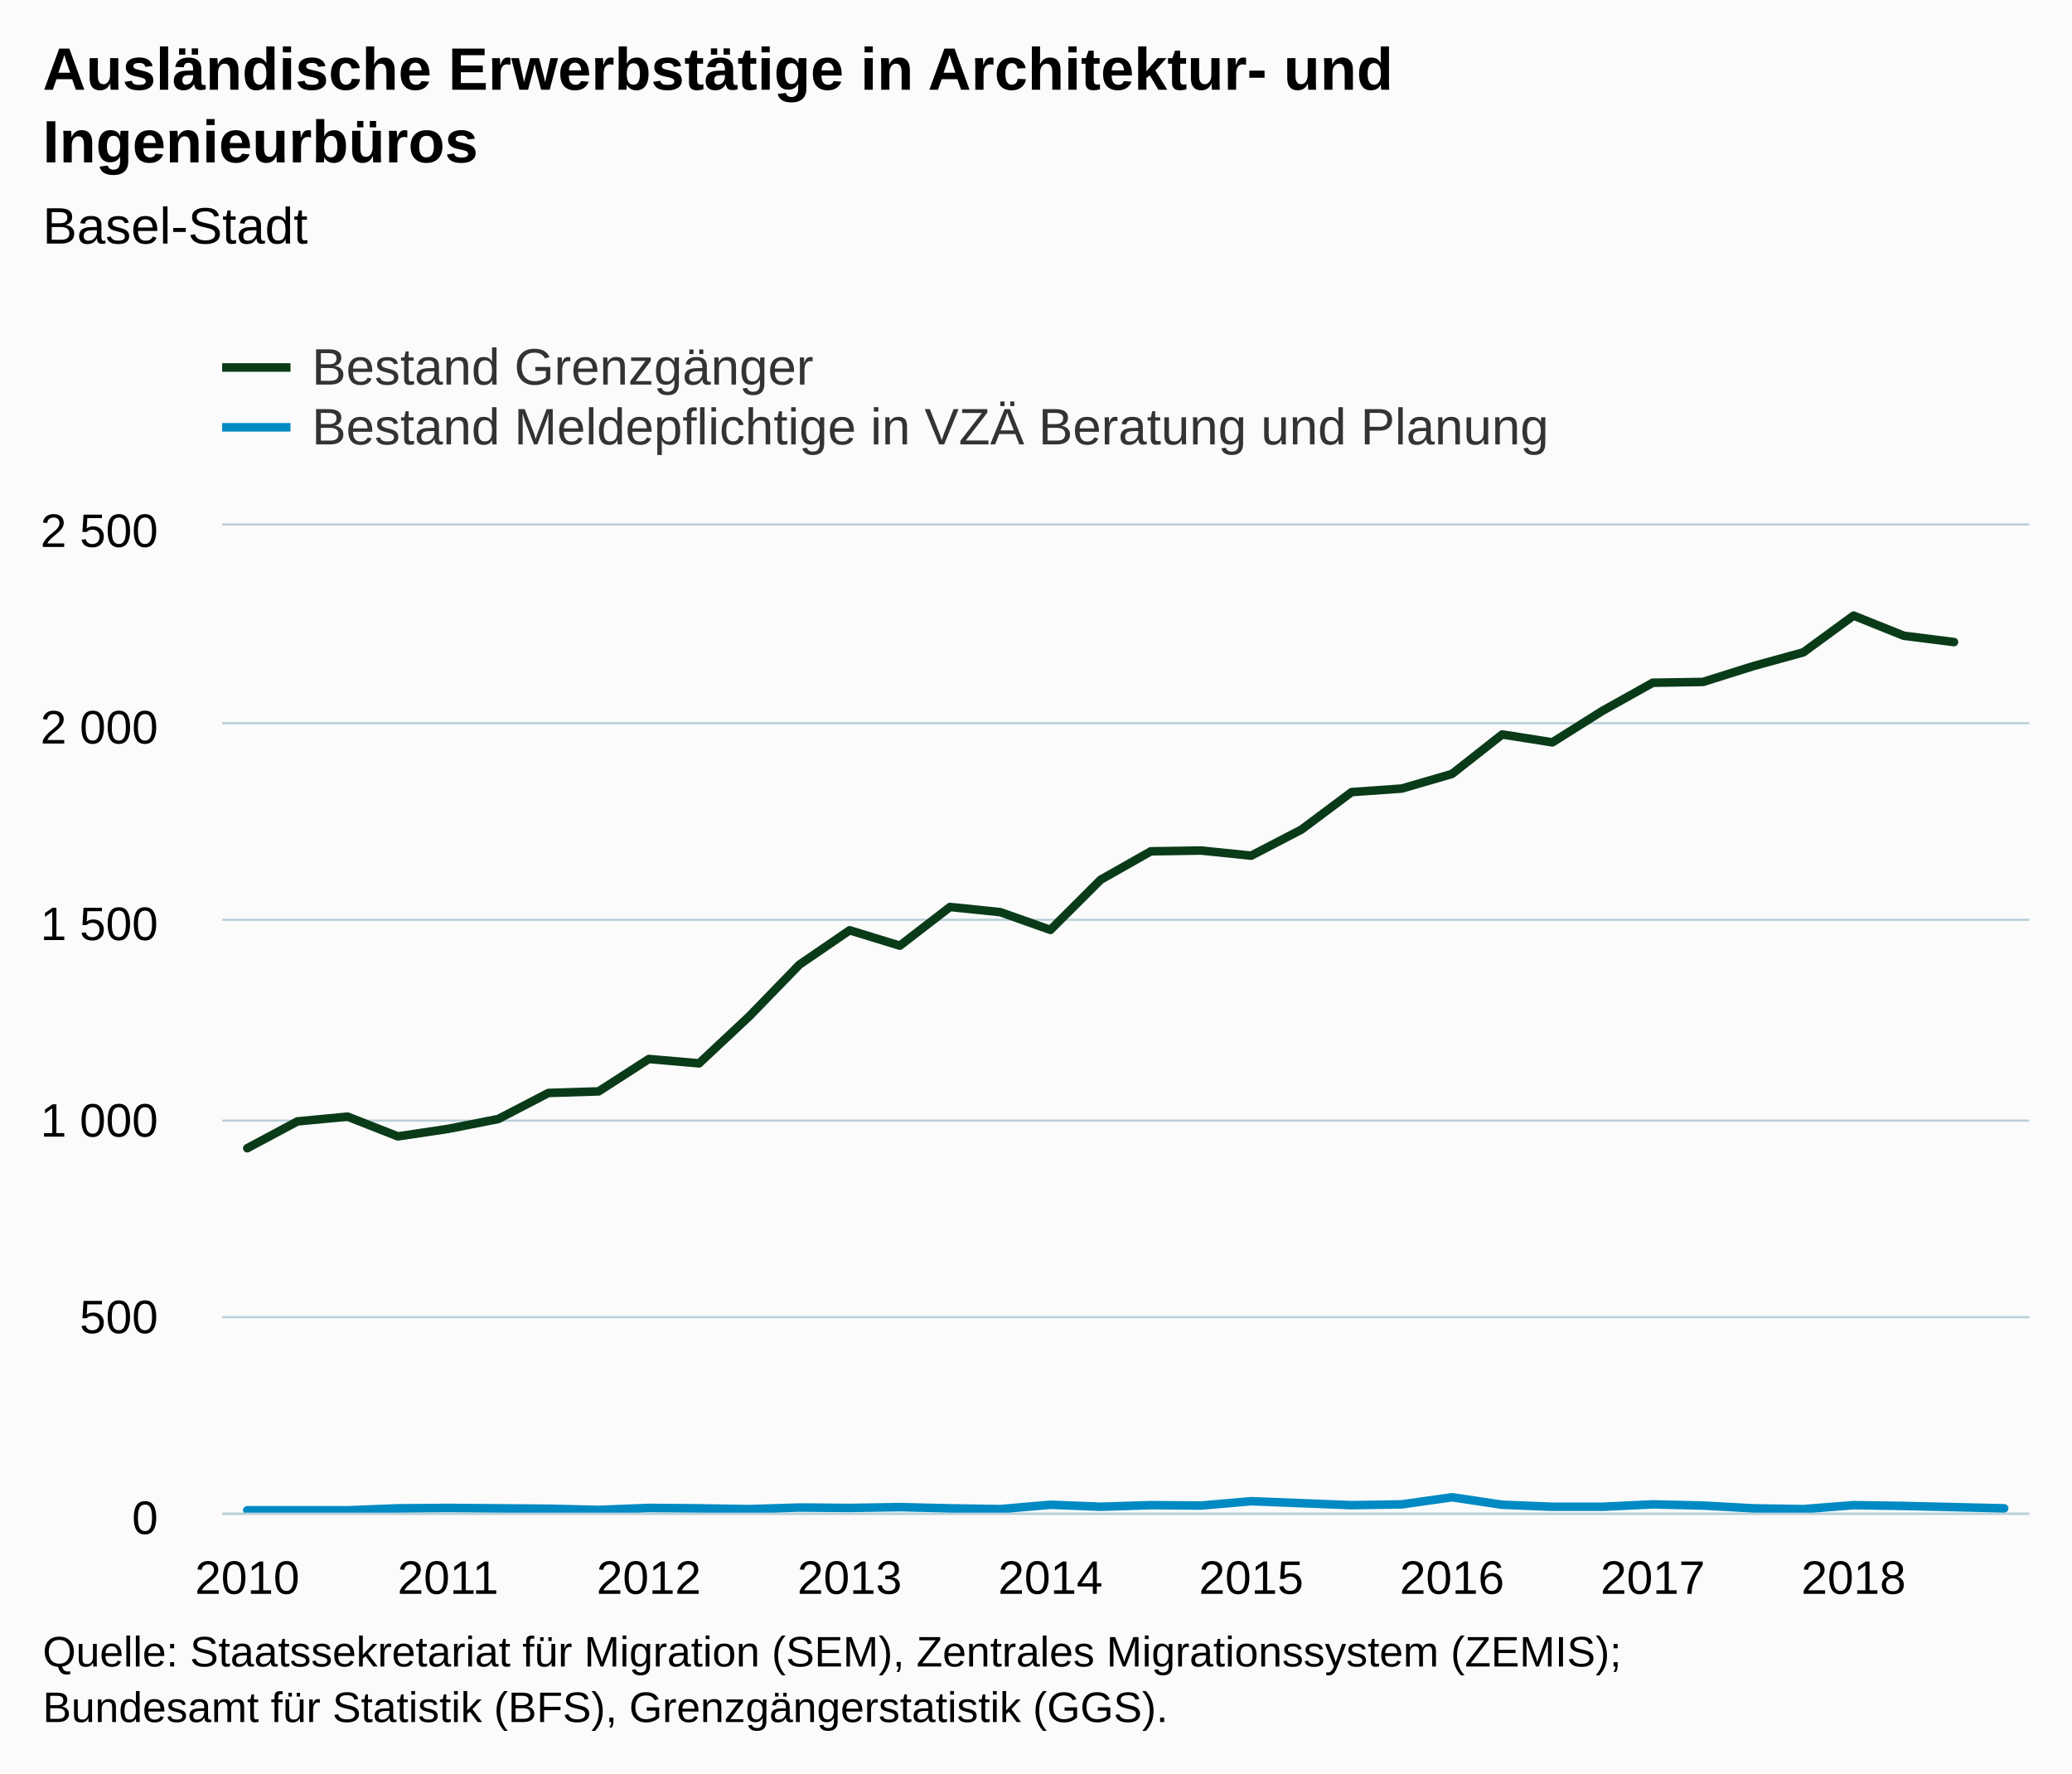
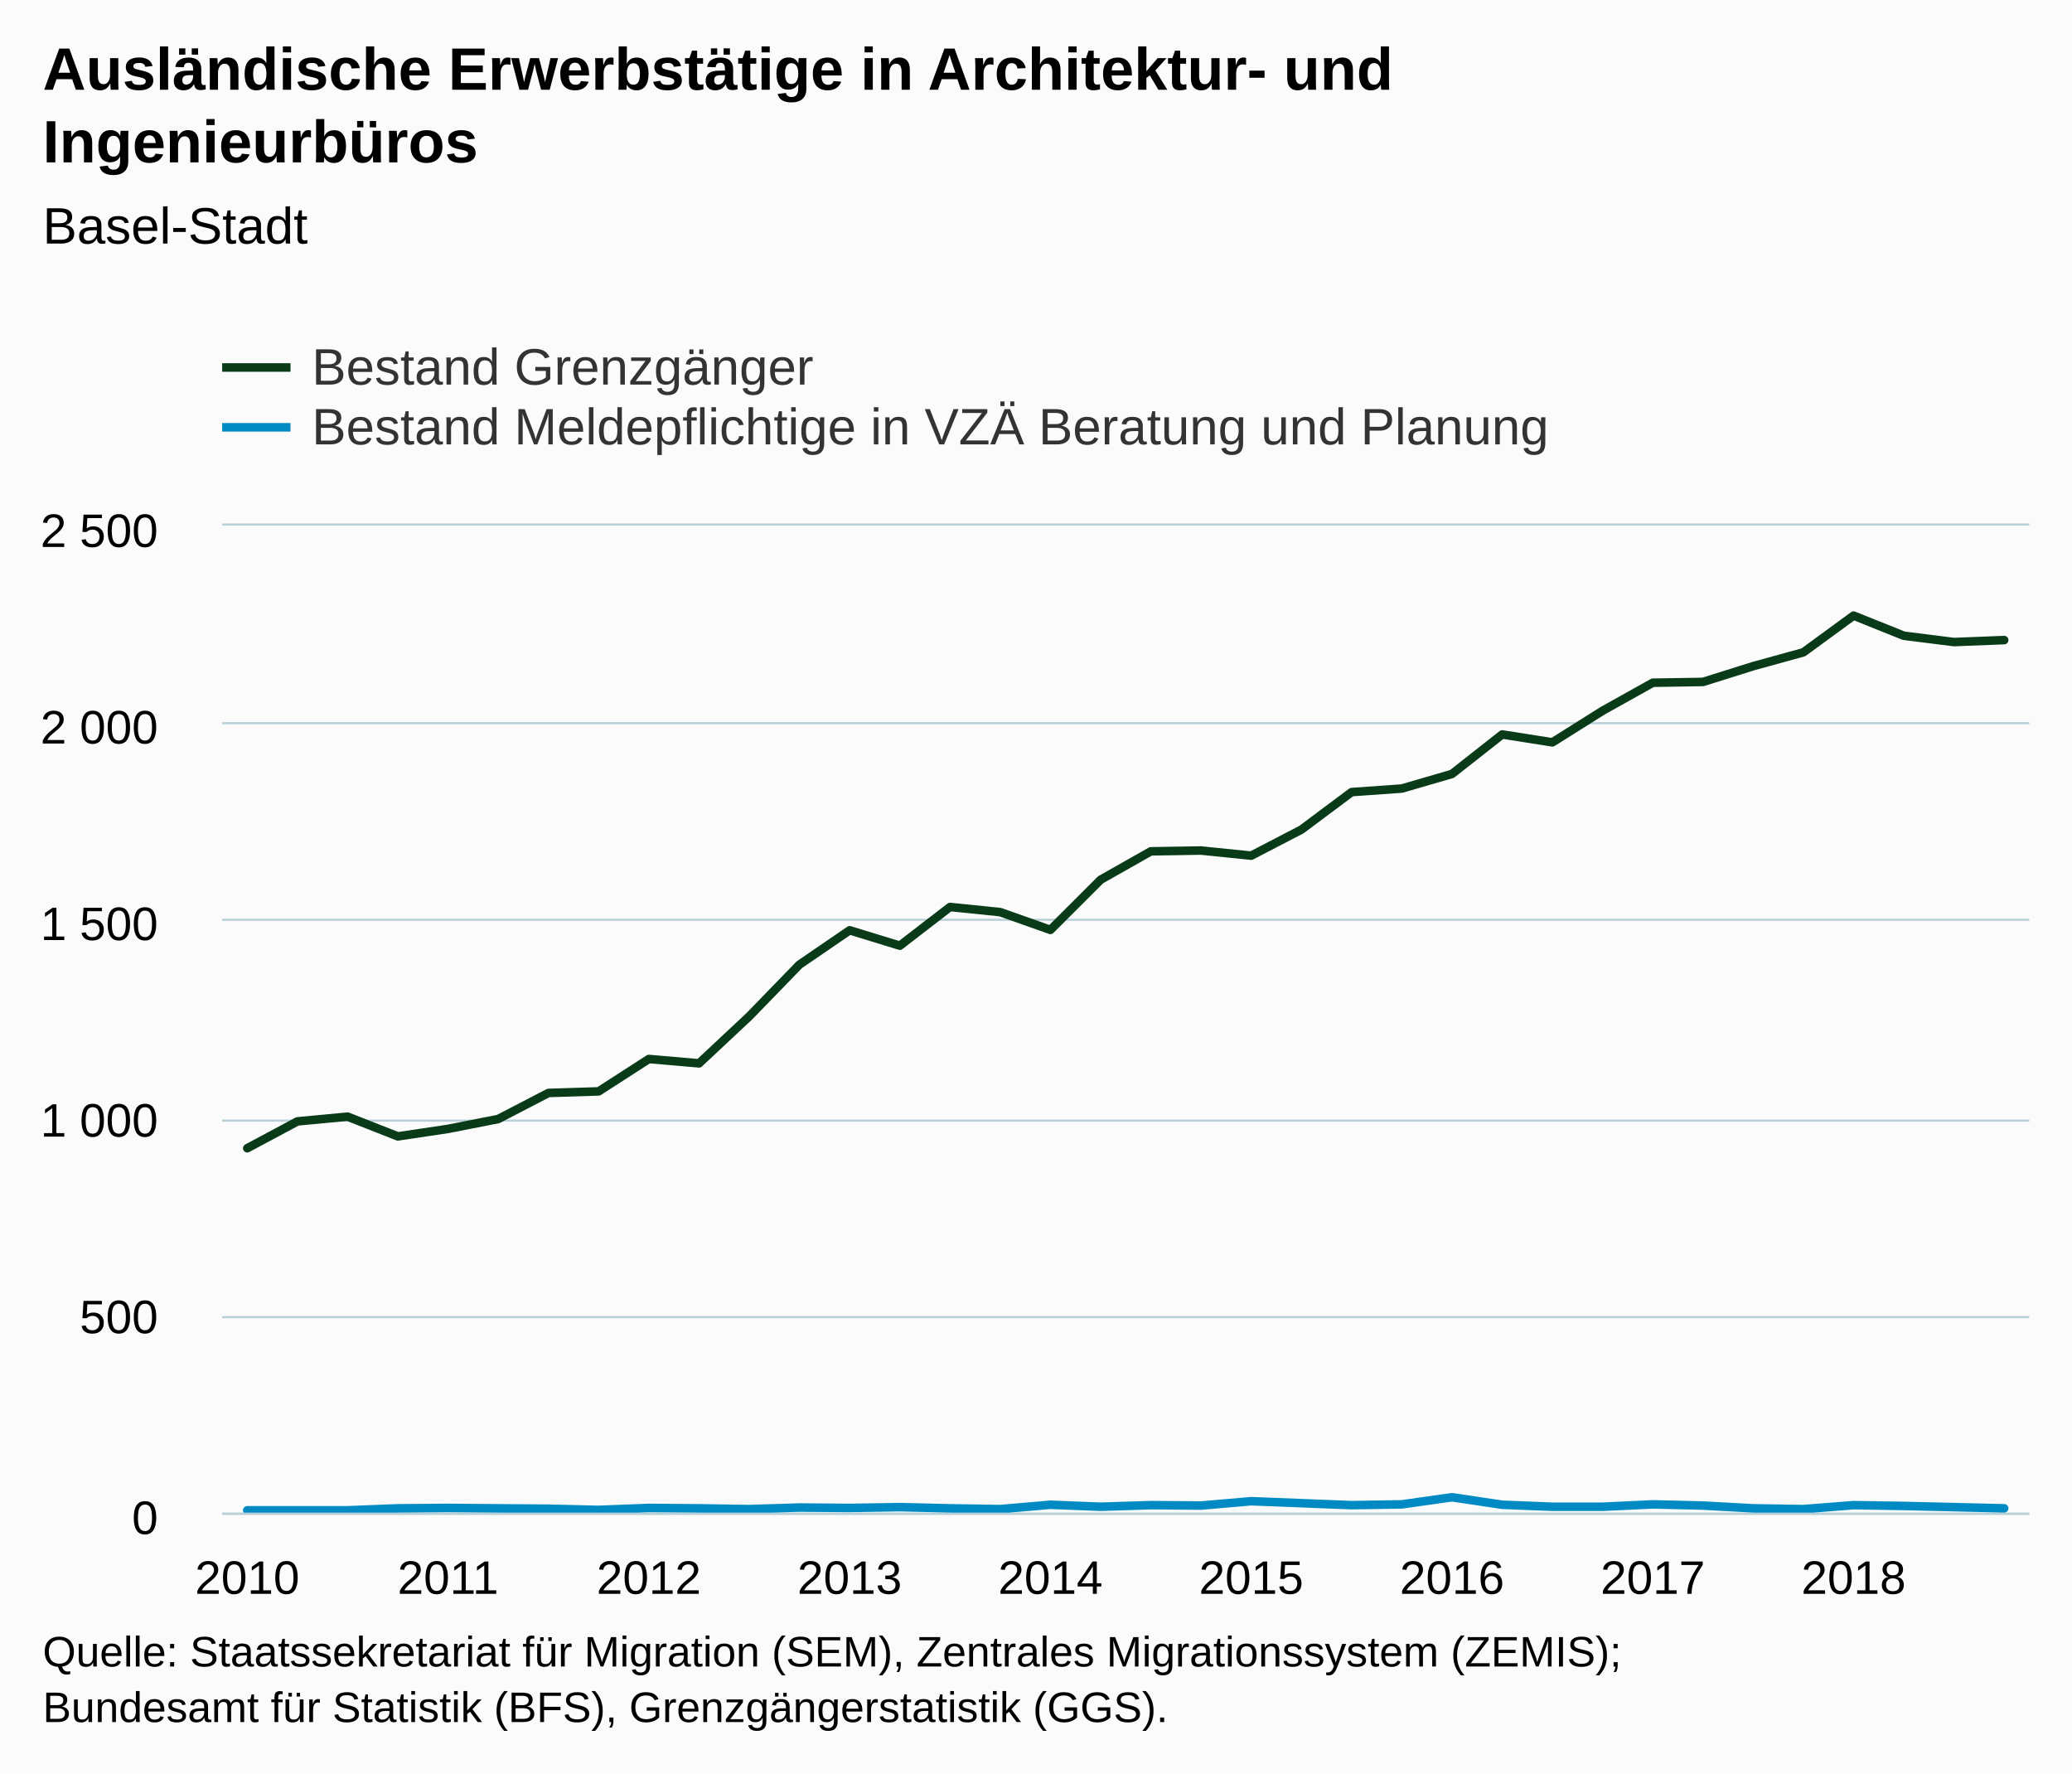
<svg xmlns="http://www.w3.org/2000/svg" version="1.1" class="highcharts-root" style="font-family:Arial;font-size:12px;" viewBox="0 0 485 415">
  <defs>
-     <clipPath id="highcharts-8afeycm-7">
+     <clipPath id="highcharts-q9o00vf-7">
      <rect x="0" y="0" width="423" height="231" fill="none" />
    </clipPath>
-     <clipPath id="highcharts-8afeycm-8">
+     <clipPath id="highcharts-q9o00vf-8">
      <rect x="0" y="0" width="423" height="231" fill="none" />
    </clipPath>
  </defs>
  <rect fill="#fbfbfb" class="highcharts-background" x="0" y="0" width="485" height="415" rx="0" ry="0" />
  <rect fill="none" class="highcharts-plot-background" x="52" y="123" width="423" height="231" />
  <g class="highcharts-pane-group" data-z-index="0" />
  <g class="highcharts-grid highcharts-xaxis-grid " data-z-index="1">
    <path fill="none" data-z-index="1" class="highcharts-grid-line" d="M 57.5 123 L 57.5 354" opacity="1" />
    <path fill="none" data-z-index="1" class="highcharts-grid-line" d="M 104.5 123 L 104.5 354" opacity="1" />
    <path fill="none" data-z-index="1" class="highcharts-grid-line" d="M 151.5 123 L 151.5 354" opacity="1" />
    <path fill="none" data-z-index="1" class="highcharts-grid-line" d="M 198.5 123 L 198.5 354" opacity="1" />
    <path fill="none" data-z-index="1" class="highcharts-grid-line" d="M 245.5 123 L 245.5 354" opacity="1" />
    <path fill="none" data-z-index="1" class="highcharts-grid-line" d="M 292.5 123 L 292.5 354" opacity="1" />
    <path fill="none" data-z-index="1" class="highcharts-grid-line" d="M 339.5 123 L 339.5 354" opacity="1" />
    <path fill="none" data-z-index="1" class="highcharts-grid-line" d="M 386.5 123 L 386.5 354" opacity="1" />
    <path fill="none" data-z-index="1" class="highcharts-grid-line" d="M 433.5 123 L 433.5 354" opacity="1" />
  </g>
  <g class="highcharts-grid highcharts-yaxis-grid " data-z-index="1">
    <path fill="none" stroke="#B9CFD7" stroke-width="0.5" data-z-index="1" class="highcharts-grid-line" d="M 52 354.25 L 475 354.25" opacity="1" />
    <path fill="none" stroke="#B9CFD7" stroke-width="0.5" data-z-index="1" class="highcharts-grid-line" d="M 52 308.25 L 475 308.25" opacity="1" />
    <path fill="none" stroke="#B9CFD7" stroke-width="0.5" data-z-index="1" class="highcharts-grid-line" d="M 52 262.25 L 475 262.25" opacity="1" />
    <path fill="none" stroke="#B9CFD7" stroke-width="0.5" data-z-index="1" class="highcharts-grid-line" d="M 52 215.25 L 475 215.25" opacity="1" />
    <path fill="none" stroke="#B9CFD7" stroke-width="0.5" data-z-index="1" class="highcharts-grid-line" d="M 52 169.25 L 475 169.25" opacity="1" />
    <path fill="none" stroke="#B9CFD7" stroke-width="0.5" data-z-index="1" class="highcharts-grid-line" d="M 52 122.75 L 475 122.75" opacity="1" />
  </g>
  <g class="highcharts-grid highcharts-yaxis-grid " data-z-index="1" />
  <rect fill="none" class="highcharts-plot-border" data-z-index="1" x="52" y="123" width="423" height="231" />
  <g class="highcharts-axis highcharts-xaxis " data-z-index="2">
    <path fill="none" class="highcharts-axis-line" stroke="#B9CFD7" stroke-width="0.5" data-z-index="7" d="M 52 354.25 L 475 354.25" />
  </g>
  <g class="highcharts-axis highcharts-yaxis " data-z-index="2">
    <path fill="none" class="highcharts-axis-line" data-z-index="7" d="M 52 123 L 52 354" />
  </g>
  <g class="highcharts-axis highcharts-yaxis " data-z-index="2">
    <path fill="none" class="highcharts-axis-line" data-z-index="7" d="M 475 123 L 475 354" />
  </g>
  <g class="highcharts-series-group" data-z-index="3">
-     <g data-z-index="0.1" class="highcharts-series highcharts-series-0 highcharts-line-series " transform="translate(52,123) scale(1 1)" clip-path="url(#highcharts-8afeycm-8)">
-       <path fill="none" d="M 5.875 145.715 L 17.625 139.432 L 29.375 138.323 L 41.125 142.943 L 52.875 141.187 L 64.625 138.877 L 76.375 132.779 L 88.125 132.409 L 99.875 124.832 L 111.625 125.849 L 123.375 114.853 L 135.125 102.749 L 146.875 94.71 L 158.625 98.314 L 170.375 89.258 L 182.125 90.46 L 193.875 94.618 L 205.625 82.883 L 217.375 76.23 L 229.125 76.045 L 240.875 77.246 L 252.625 71.148 L 264.375 62.37 L 276.125 61.538 L 287.875 58.12 L 299.625 48.88 L 311.375 50.728 L 323.125 43.336 L 334.875 36.775 L 346.625 36.59 L 358.375 32.894 L 370.125 29.66 L 381.875 21.067 L 393.625 25.78 L 405.375 27.258" class="highcharts-graph" data-z-index="1" stroke="#0A3B19" stroke-width="2" stroke-linejoin="round" stroke-linecap="round" />
+     <g data-z-index="0.1" class="highcharts-series highcharts-series-0 highcharts-line-series " transform="translate(52,123) scale(1 1)" clip-path="url(#highcharts-q9o00vf-8)">
+       <path fill="none" d="M 5.875 145.715 L 17.625 139.432 L 29.375 138.323 L 41.125 142.943 L 52.875 141.187 L 64.625 138.877 L 76.375 132.779 L 88.125 132.409 L 99.875 124.832 L 111.625 125.849 L 123.375 114.853 L 135.125 102.749 L 146.875 94.71 L 158.625 98.314 L 170.375 89.258 L 182.125 90.46 L 193.875 94.618 L 205.625 82.883 L 217.375 76.23 L 229.125 76.045 L 240.875 77.246 L 252.625 71.148 L 264.375 62.37 L 276.125 61.538 L 287.875 58.12 L 299.625 48.88 L 311.375 50.728 L 323.125 43.336 L 334.875 36.775 L 346.625 36.59 L 358.375 32.894 L 370.125 29.66 L 381.875 21.067 L 393.625 25.78 L 405.375 27.258 L 417.125 26.796" class="highcharts-graph" data-z-index="1" stroke="#0A3B19" stroke-width="2" stroke-linejoin="round" stroke-linecap="round" />
    </g>
    <g data-z-index="0.1" class="highcharts-markers highcharts-series-0 highcharts-line-series " transform="translate(52,123) scale(1 1)" clip-path="none" />
-     <g data-z-index="0.1" class="highcharts-series highcharts-series-1 highcharts-line-series " transform="translate(52,123) scale(1 1)" clip-path="url(#highcharts-8afeycm-8)">
+     <g data-z-index="0.1" class="highcharts-series highcharts-series-1 highcharts-line-series " transform="translate(52,123) scale(1 1)" clip-path="url(#highcharts-q9o00vf-8)">
      <path fill="none" d="M 5.875 230.446 L 17.625 230.446 L 29.375 230.446 L 41.125 229.984 L 52.875 229.891 L 64.625 229.984 L 76.375 230.076 L 88.125 230.353 L 99.875 229.891 L 111.625 229.984 L 123.375 230.168 L 135.125 229.799 L 146.875 229.891 L 158.625 229.706 L 170.375 229.984 L 182.125 230.168 L 193.875 229.152 L 205.625 229.614 L 217.375 229.244 L 229.125 229.337 L 240.875 228.32 L 252.625 228.782 L 264.375 229.244 L 276.125 229.06 L 287.875 227.396 L 299.625 229.152 L 311.375 229.614 L 323.125 229.614 L 334.875 229.06 L 346.625 229.337 L 358.375 229.984 L 370.125 230.168 L 381.875 229.244 L 393.625 229.429 L 405.375 229.706 L 417.125 229.984" class="highcharts-graph" data-z-index="1" stroke="#008AC3" stroke-width="2" stroke-linejoin="round" stroke-linecap="round" />
    </g>
    <g data-z-index="0.1" class="highcharts-markers highcharts-series-1 highcharts-line-series " transform="translate(52,123) scale(1 1)" clip-path="none" />
  </g>
  <text x="10" text-anchor="start" class="highcharts-title" data-z-index="4" style="color:#000000;font-size:14px;font-weight:bold;fill:#000000;" y="21">
    <tspan>Ausländische Erwerbstätige in Architektur- und</tspan>
    <tspan dy="17" x="10">Ingenieurbüros</tspan>
  </text>
  <text x="10" text-anchor="start" class="highcharts-subtitle" data-z-index="4" style="color:#000000;font-size:12px;font-weight:normal;font-family:Arial;fill:#000000;" y="57">
    <tspan>Basel-Stadt</tspan>
  </text>
  <g class="highcharts-legend" data-z-index="7" transform="translate(44,72)">
    <rect fill="none" class="highcharts-legend-box" rx="0" ry="0" x="0" y="0" width="326" height="39" visibility="visible" />
    <g data-z-index="1">
      <g>
        <g class="highcharts-legend-item highcharts-line-series highcharts-color-undefined highcharts-series-0" data-z-index="1" transform="translate(8,3)">
          <path fill="none" d="M 0 11 L 16 11" class="highcharts-graph" stroke="#0A3B19" stroke-width="2" />
          <text x="21" style="color:#333333;font-size:12px;font-weight:normal;cursor:pointer;fill:#333333;" text-anchor="start" data-z-index="2" y="15">
            <tspan>Bestand Grenzgänger</tspan>
          </text>
        </g>
        <g class="highcharts-legend-item highcharts-line-series highcharts-color-undefined highcharts-series-1" data-z-index="1" transform="translate(8,17)">
          <path fill="none" d="M 0 11 L 16 11" class="highcharts-graph" stroke="#008AC3" stroke-width="2" />
          <text x="21" y="15" style="color:#333333;font-size:12px;font-weight:normal;cursor:pointer;fill:#333333;" text-anchor="start" data-z-index="2">
            <tspan>Bestand Meldepflichtige in VZÄ Beratung und Planung</tspan>
          </text>
        </g>
      </g>
    </g>
  </g>
  <g class="highcharts-axis-labels highcharts-xaxis-labels " data-z-index="7">
    <text x="57.875" style="color:#000000;cursor:default;font-size:11px;fill:#000000;" text-anchor="middle" transform="translate(0,0)" y="373" opacity="1">2010</text>
    <text x="104.875" style="color:#000000;cursor:default;font-size:11px;fill:#000000;" text-anchor="middle" transform="translate(0,0)" y="373" opacity="1">2011</text>
    <text x="151.875" style="color:#000000;cursor:default;font-size:11px;fill:#000000;" text-anchor="middle" transform="translate(0,0)" y="373" opacity="1">2012</text>
    <text x="198.875" style="color:#000000;cursor:default;font-size:11px;fill:#000000;" text-anchor="middle" transform="translate(0,0)" y="373" opacity="1">2013</text>
    <text x="245.875" style="color:#000000;cursor:default;font-size:11px;fill:#000000;" text-anchor="middle" transform="translate(0,0)" y="373" opacity="1">2014</text>
    <text x="292.875" style="color:#000000;cursor:default;font-size:11px;fill:#000000;" text-anchor="middle" transform="translate(0,0)" y="373" opacity="1">2015</text>
    <text x="339.875" style="color:#000000;cursor:default;font-size:11px;fill:#000000;" text-anchor="middle" transform="translate(0,0)" y="373" opacity="1">2016</text>
    <text x="386.875" style="color:#000000;cursor:default;font-size:11px;fill:#000000;" text-anchor="middle" transform="translate(0,0)" y="373" opacity="1">2017</text>
    <text x="433.875" style="color:#000000;cursor:default;font-size:11px;fill:#000000;" text-anchor="middle" transform="translate(0,0)" y="373" opacity="1">2018</text>
  </g>
  <g class="highcharts-axis-labels highcharts-yaxis-labels " data-z-index="7">
    <text x="37" style="color:#000000;cursor:default;font-size:11px;fill:#000000;" text-anchor="end" transform="translate(0,0)" y="359" opacity="1">0</text>
    <text x="37" style="color:#000000;cursor:default;font-size:11px;fill:#000000;" text-anchor="end" transform="translate(0,0)" y="312" opacity="1">500</text>
    <text x="37" style="color:#000000;cursor:default;font-size:11px;fill:#000000;" text-anchor="end" transform="translate(0,0)" y="266" opacity="1">
      <tspan>1 000</tspan>
    </text>
    <text x="37" style="color:#000000;cursor:default;font-size:11px;fill:#000000;" text-anchor="end" transform="translate(0,0)" y="220" opacity="1">
      <tspan>1 500</tspan>
    </text>
    <text x="37" style="color:#000000;cursor:default;font-size:11px;fill:#000000;" text-anchor="end" transform="translate(0,0)" y="174" opacity="1">
      <tspan>2 000</tspan>
    </text>
    <text x="37" style="color:#000000;cursor:default;font-size:11px;fill:#000000;" text-anchor="end" transform="translate(0,0)" y="128" opacity="1">
      <tspan>2 500</tspan>
    </text>
  </g>
  <g class="highcharts-axis-labels highcharts-yaxis-labels " data-z-index="7" />
  <text x="10" class="highcharts-credits" text-anchor="start" data-z-index="8" style="cursor:default;color:#000000;font-size:10px;fill:#000000;" y="390">
    <tspan>Quelle: Staatssekretariat für Migration (SEM), Zentrales Migrationssystem (ZEMIS);</tspan>
    <tspan x="10" dy="13">Bundesamt für Statistik (BFS), Grenzgängerstatistik (GGS).</tspan>
  </text>
</svg>
